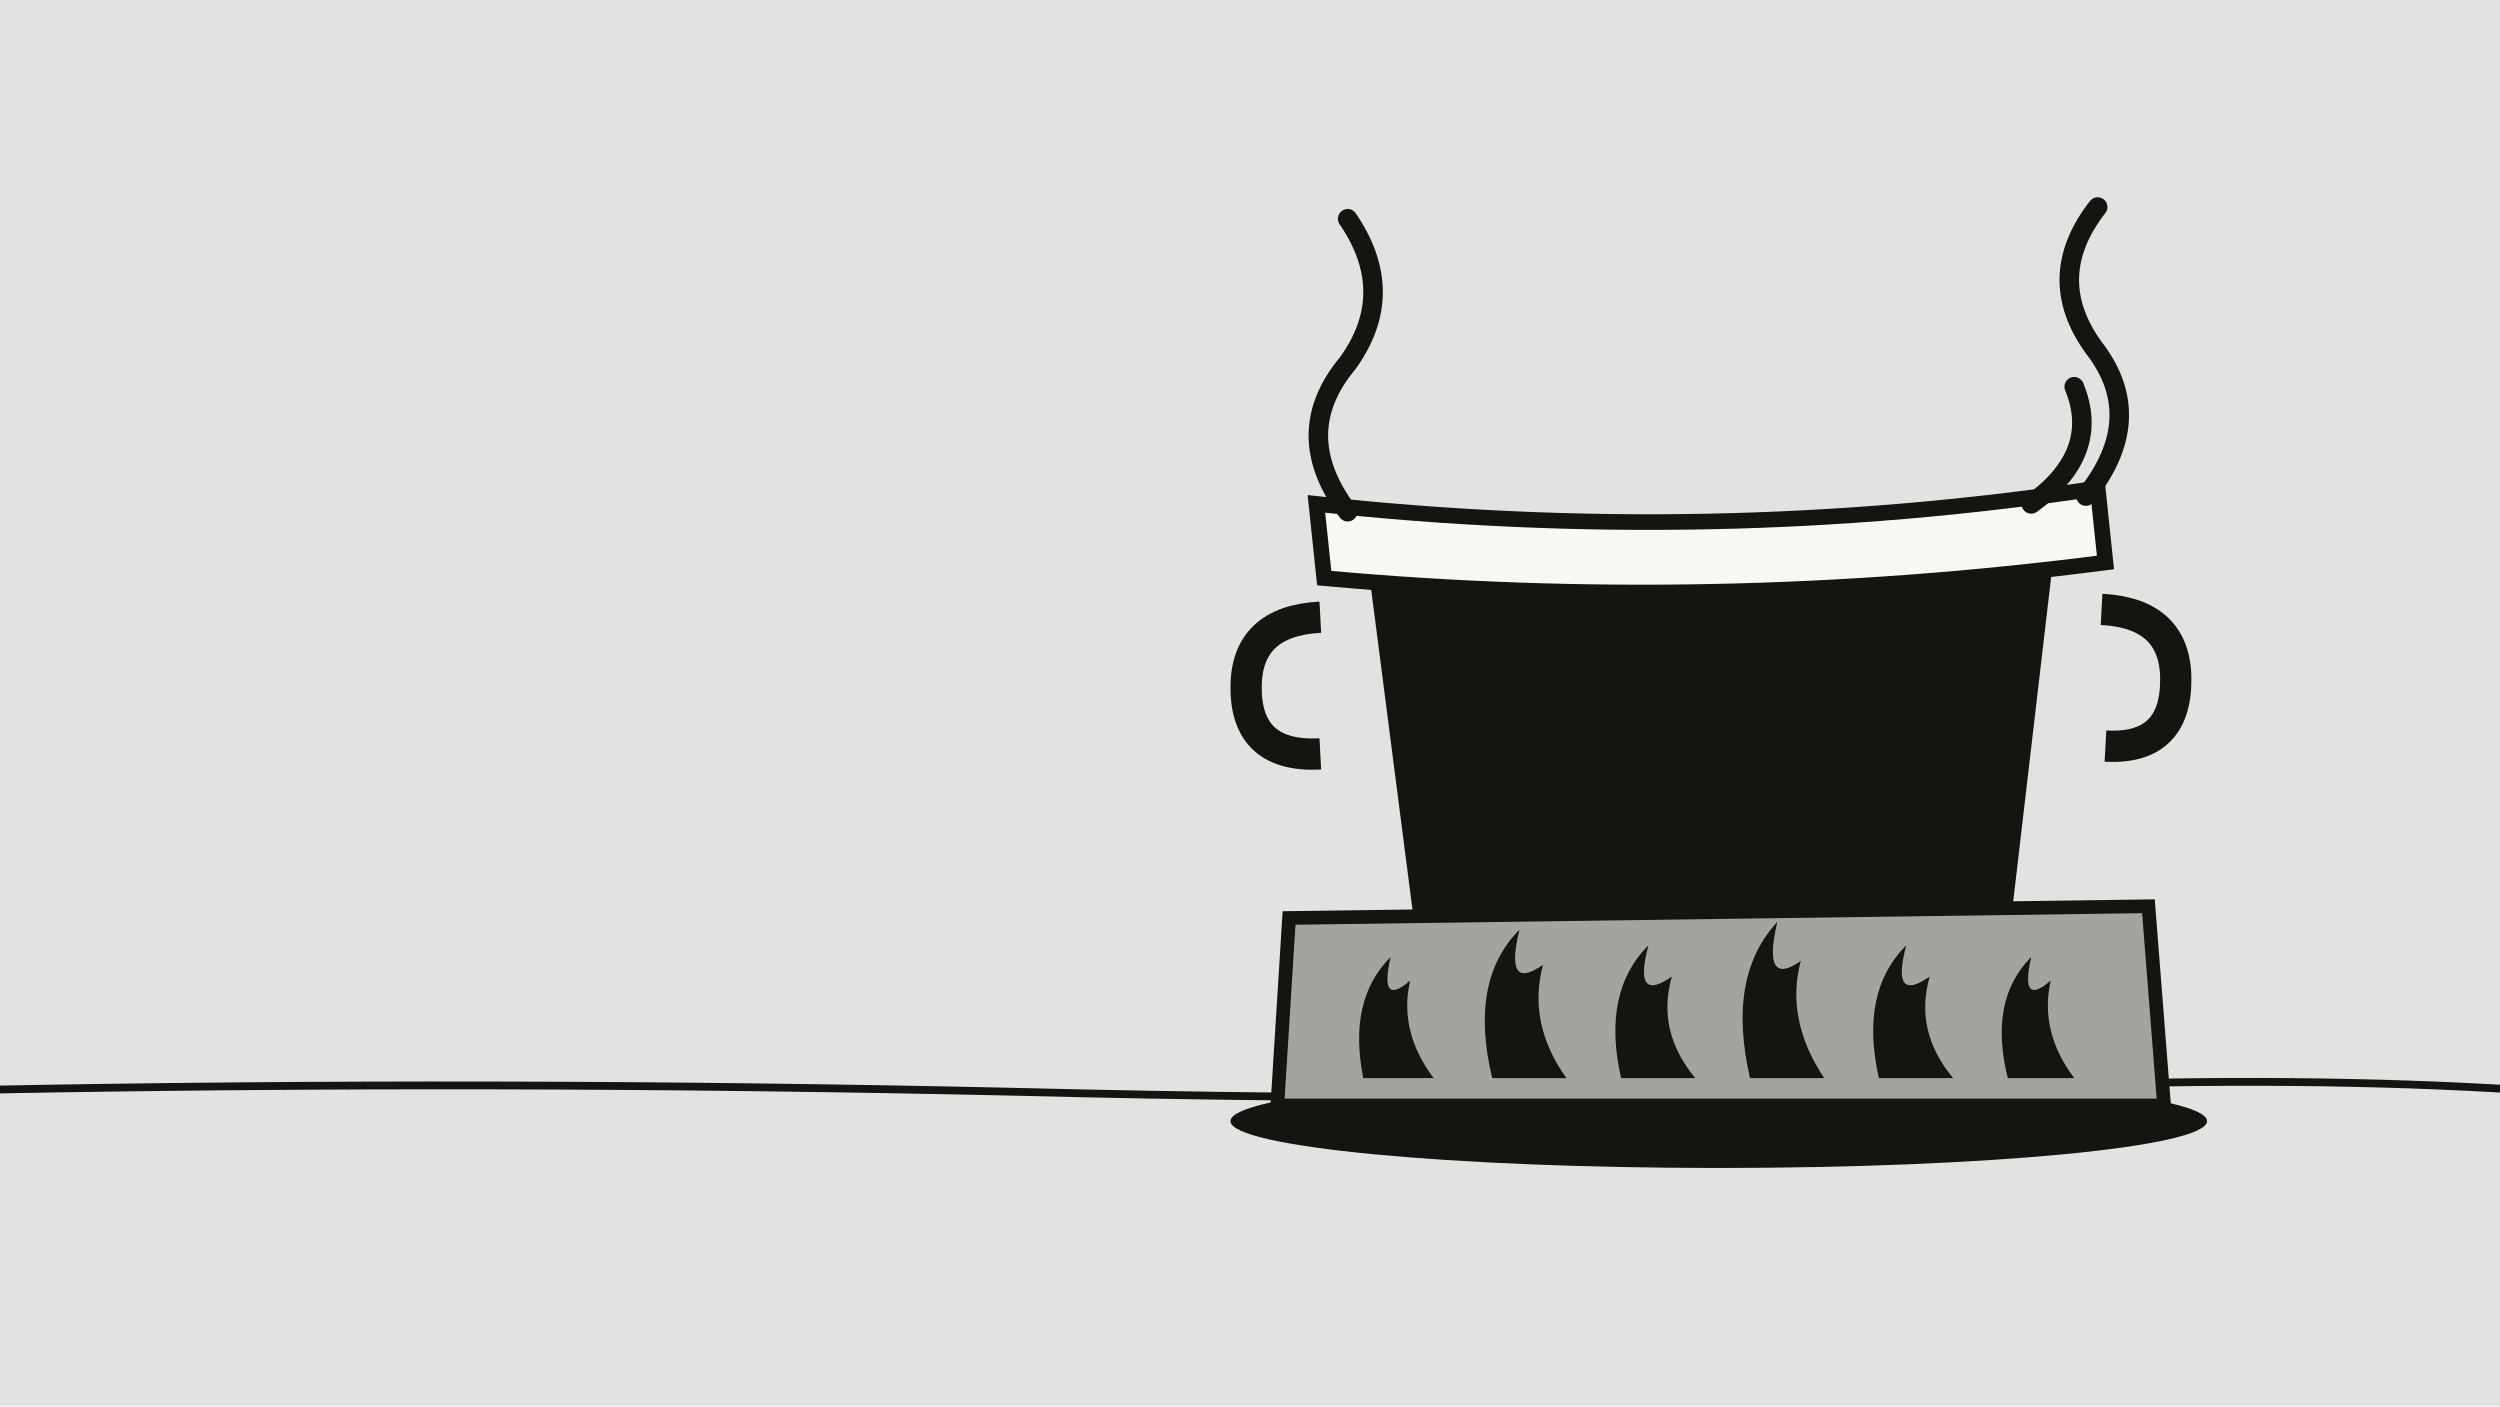
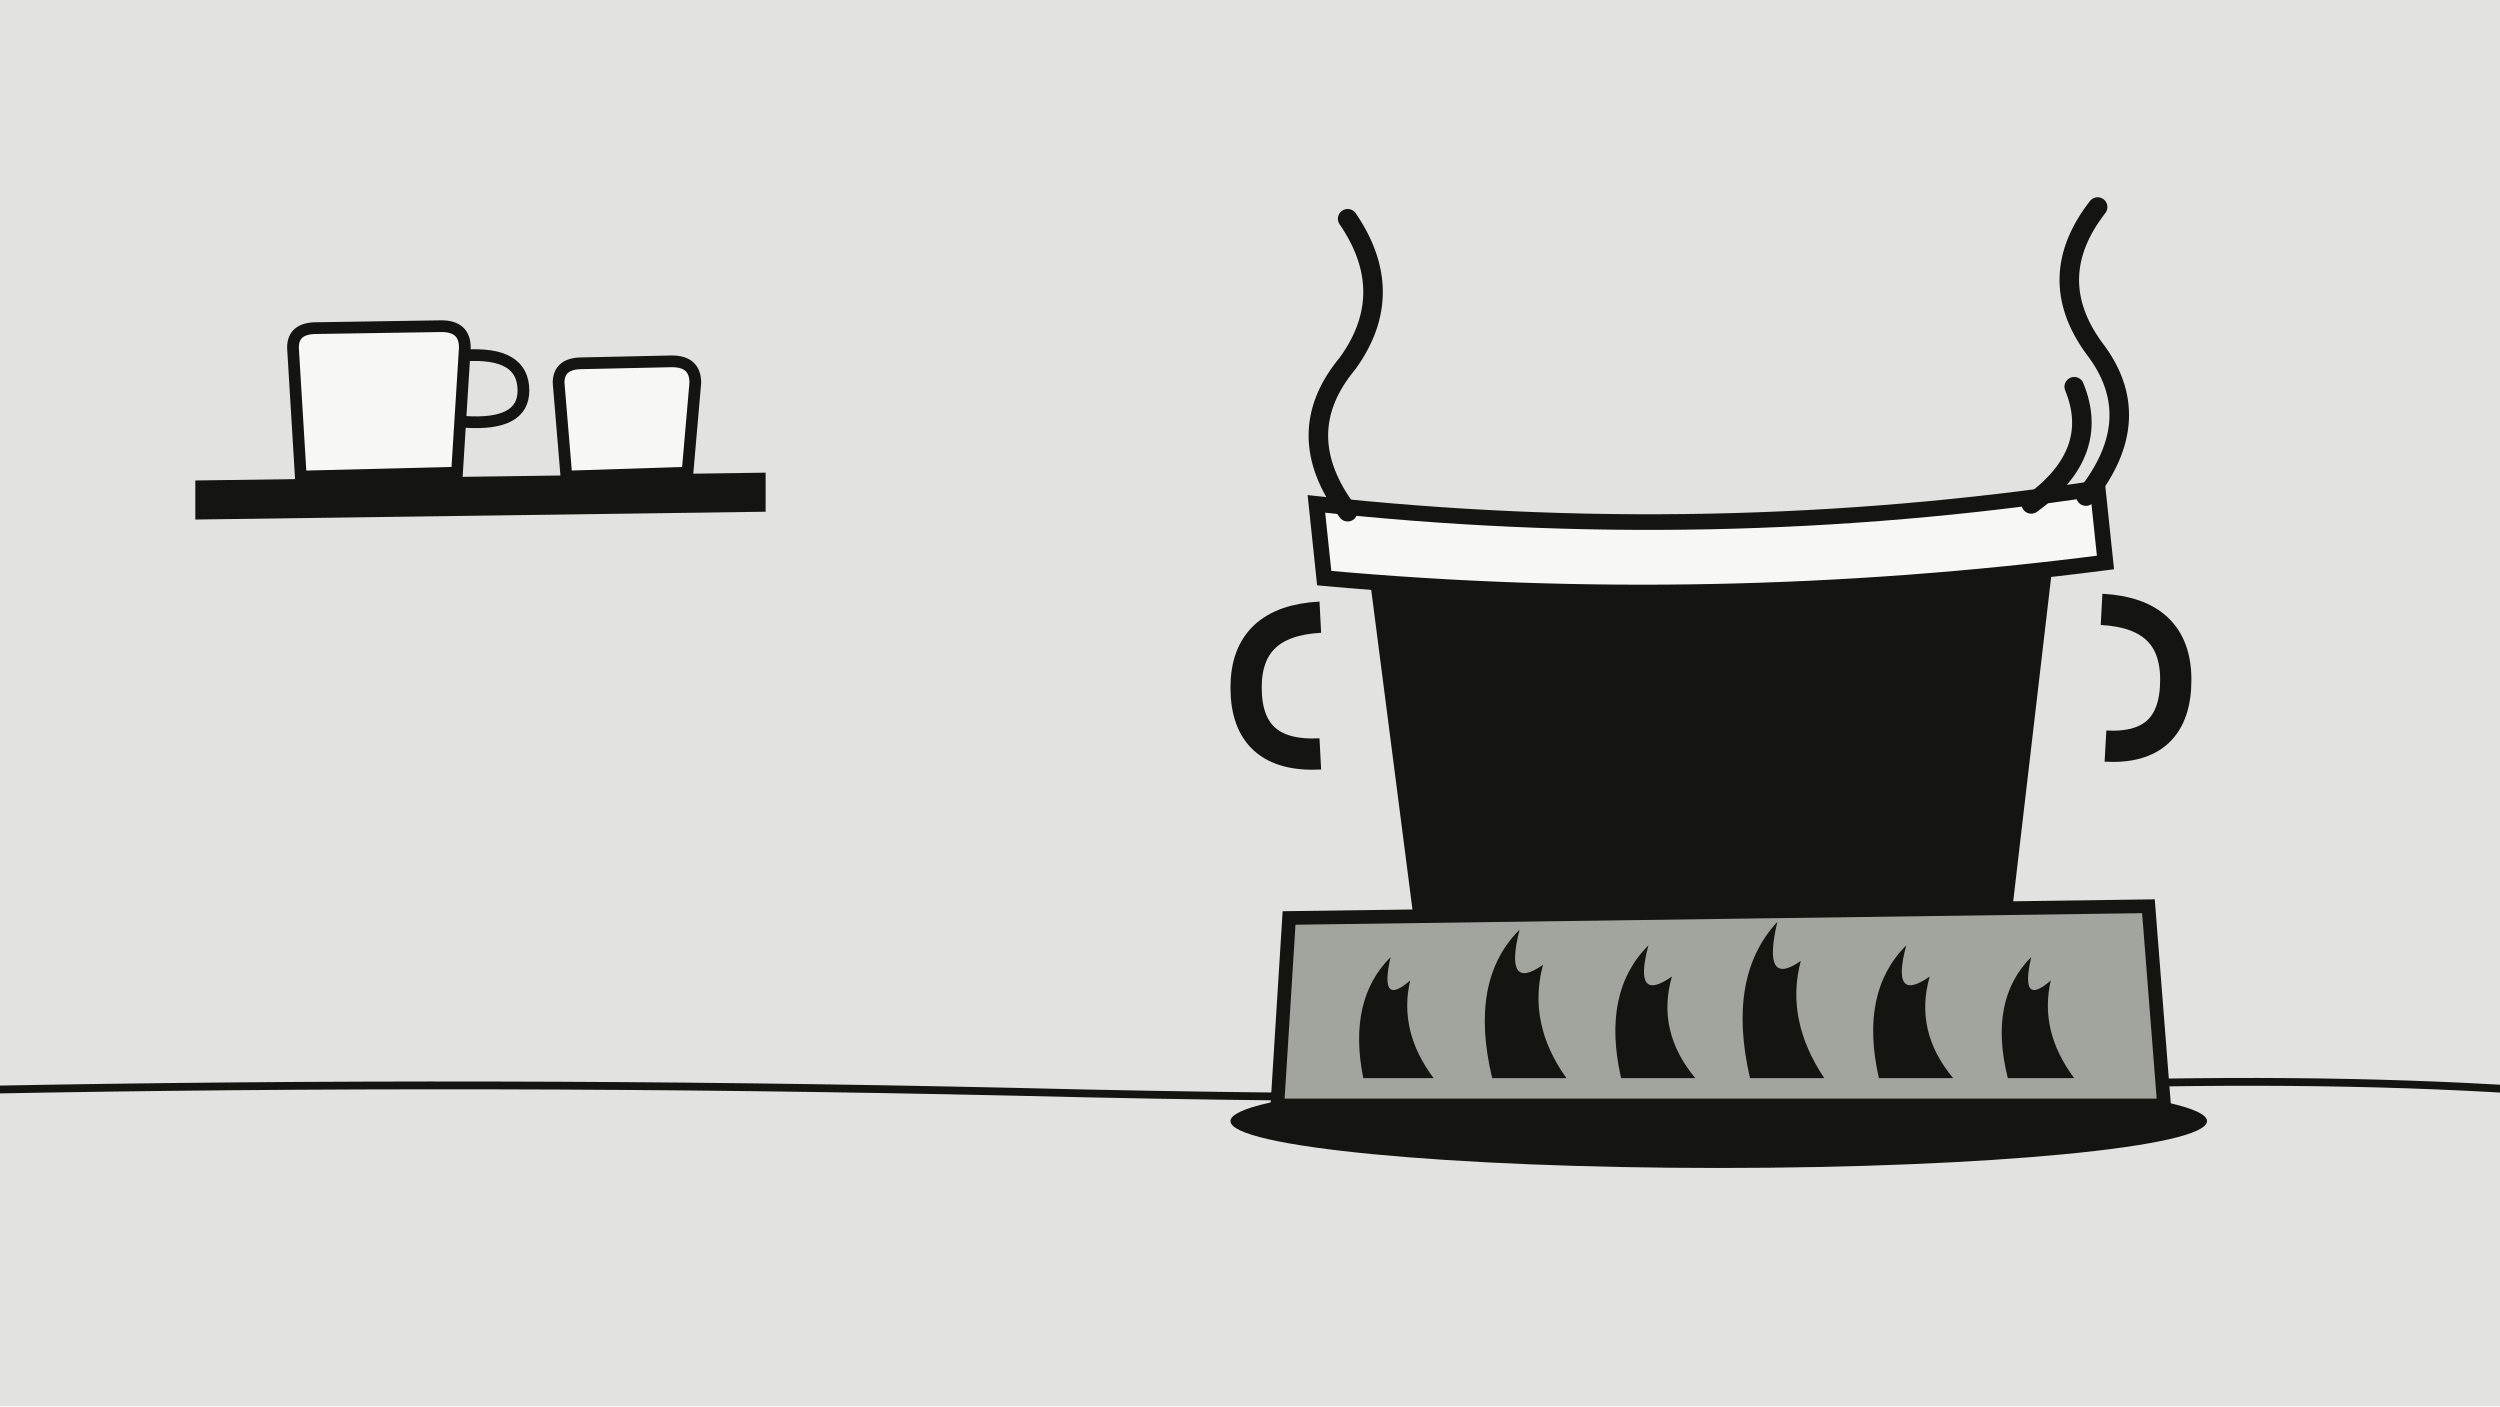
<svg xmlns="http://www.w3.org/2000/svg" viewBox="0 0 1280 720" width="1280" height="720">
  <rect width="1280" height="720" fill="#e2e3e0" />
  <path d="M-10 558 Q250 553 520 559 Q800 566 1040 556 Q1180 551 1290 558" stroke="#141410" stroke-width="4" fill="none" stroke-linecap="round" />
+   <path d="M100 246 L392 242 L392 262 L100 266 Z" fill="#141410" />
+   <path d="M150 178 Q150 168 162 168 L226 167 Q238 167 238 178 L234 242 L154 244 Z" fill="#f7f7f4" stroke="#141410" stroke-width="6" />
+   <path d="M238 182 Q268 180 268 200 Q268 218 238 216" fill="none" stroke="#141410" stroke-width="6" />
+   <path d="M286 196 Q286 186 298 186 L344 185 Q356 185 356 196 L352 242 L290 244 Z" fill="#f7f7f4" stroke="#141410" stroke-width="6" />
  <ellipse cx="880" cy="574" rx="250" ry="24" fill="#141410" />
  <path d="M660 470 L1100 464 L1108 566 L654 566 Z" fill="#a2a59d" stroke="#141410" stroke-width="7" />
  <g fill="#141410">
    <path d="M698 552 Q690 512 712 490 Q706 516 722 502 Q716 528 734 552 Z" />
    <path d="M764 552 Q752 502 778 476 Q770 508 790 494 Q782 524 802 552 Z" />
    <path d="M830 552 Q820 508 844 484 Q836 514 856 500 Q848 528 868 552 Z" />
    <path d="M896 552 Q884 500 910 472 Q902 506 922 492 Q914 522 934 552 Z" />
    <path d="M962 552 Q952 508 976 484 Q968 514 988 500 Q980 528 1000 552 Z" />
    <path d="M1028 552 Q1018 512 1040 490 Q1034 516 1050 502 Q1044 528 1062 552 Z" />
  </g>
  <path d="M700 286 L1052 280 L1030 468 L724 472 Z" fill="#141410" />
  <path d="M676 316 Q638 318 638 352 Q638 388 676 386" fill="none" stroke="#141410" stroke-width="16" />
  <path d="M1076 312 Q1114 314 1114 348 Q1114 384 1078 382" fill="none" stroke="#141410" stroke-width="16" />
  <path d="M674 258 Q876 280 1074 250 L1078 288 Q876 314 678 296 Z" fill="#f7f7f4" stroke="#141410" stroke-width="8" />
  <g stroke="#141410" stroke-width="10" fill="none" stroke-linecap="round">
    <path d="M690 262 Q660 222 690 186 Q716 150 690 112" />
    <path d="M1068 254 Q1100 214 1072 178 Q1046 142 1074 106" />
    <path d="M1040 258 Q1076 232 1062 198" />
  </g>
</svg>
